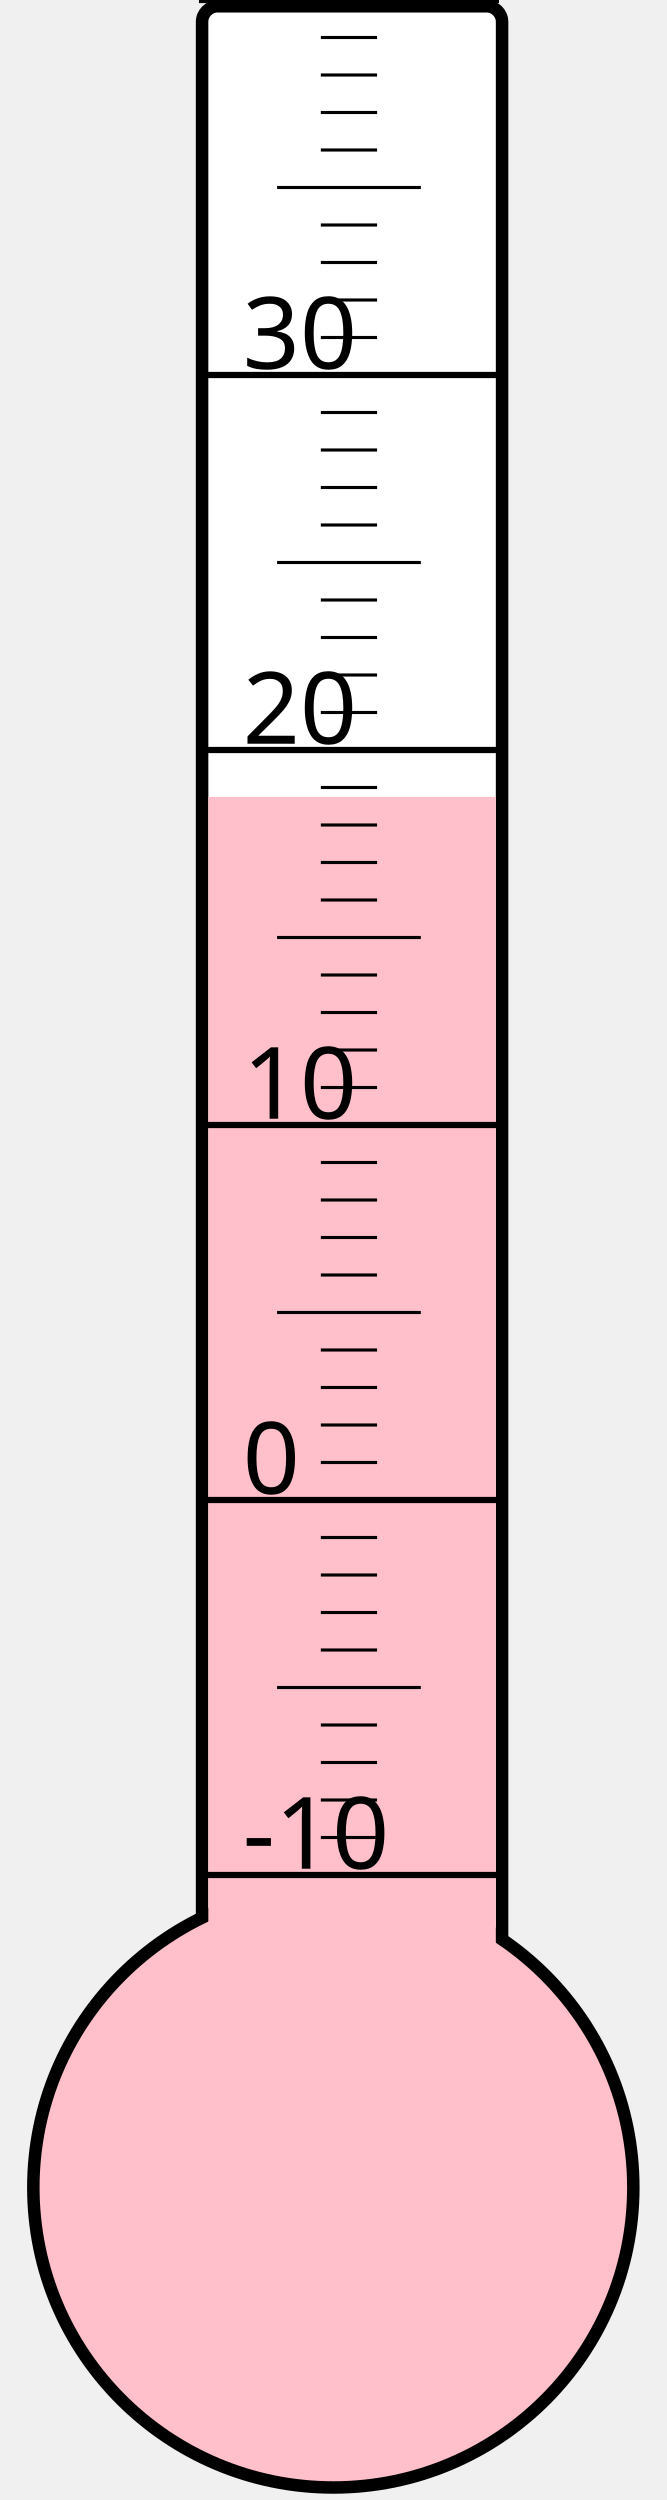
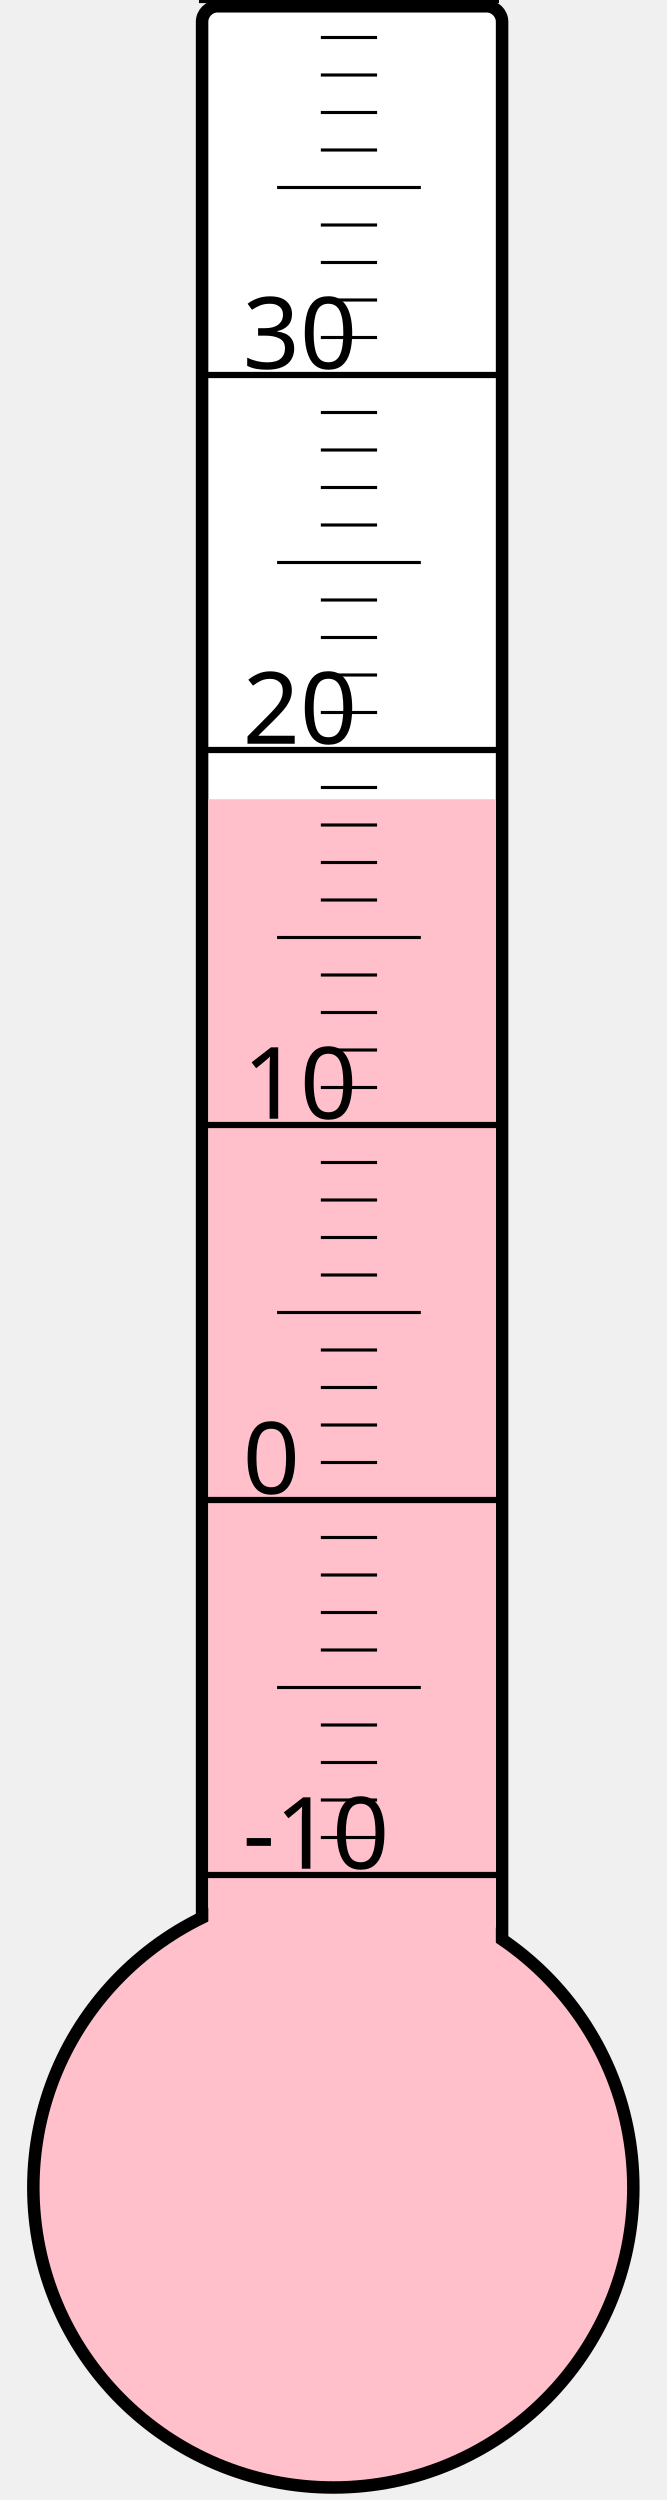
<svg xmlns="http://www.w3.org/2000/svg" width="40px" height="150px" viewBox="0 0 200 800">
  <rect width="200" height="800" x="0" y="0" style="fill: #ffffeb; fill-opacity: 0;" />
  <rect width="96" height="680" x="58" y="2" rx="5" ry="5" style="fill: white; fill-opacity: 1; stroke: black; stroke-width: 4;" />
  <circle cx="100" cy="700" r="96" style="fill: pink; stroke: black; stroke-width: 4;" />
-   <rect width="92" height="445.0" x="60" y="255.0" style="fill: pink; fill-opacity: 1; stroke-width: 0;" />
+   <rect width="92" height="444.25" x="60" y="255.75" style="fill: pink; fill-opacity: 1; stroke-width: 0;" />
  <text x="71" y="598" style="font-family: sans-serif; font-size: 24pt;">-10</text>
  <text x="71" y="478" style="font-family: sans-serif; font-size: 24pt;">0</text>
  <text x="71" y="358" style="font-family: sans-serif; font-size: 24pt;">10</text>
  <text x="71" y="238" style="font-family: sans-serif; font-size: 24pt;">20</text>
  <text x="71" y="118" style="font-family: sans-serif; font-size: 24pt;">30</text>
  <g style="stroke: black;">
    <line x1="57" y1="600" x2="153" y2="600" style="stroke-width: 2;" />
    <line x1="96" y1="588" x2="114" y2="588" style="stroke-width: 1;" />
    <line x1="96" y1="576" x2="114" y2="576" style="stroke-width: 1;" />
    <line x1="96" y1="564" x2="114" y2="564" style="stroke-width: 1;" />
    <line x1="96" y1="552" x2="114" y2="552" style="stroke-width: 1;" />
    <line x1="82" y1="540" x2="128" y2="540" style="stroke-width: 1;" />
    <line x1="96" y1="528" x2="114" y2="528" style="stroke-width: 1;" />
    <line x1="96" y1="516" x2="114" y2="516" style="stroke-width: 1;" />
    <line x1="96" y1="504" x2="114" y2="504" style="stroke-width: 1;" />
    <line x1="96" y1="492" x2="114" y2="492" style="stroke-width: 1;" />
    <line x1="57" y1="480" x2="153" y2="480" style="stroke-width: 2;" />
    <line x1="96" y1="468" x2="114" y2="468" style="stroke-width: 1;" />
    <line x1="96" y1="456" x2="114" y2="456" style="stroke-width: 1;" />
    <line x1="96" y1="444" x2="114" y2="444" style="stroke-width: 1;" />
    <line x1="96" y1="432" x2="114" y2="432" style="stroke-width: 1;" />
    <line x1="82" y1="420" x2="128" y2="420" style="stroke-width: 1;" />
    <line x1="96" y1="408" x2="114" y2="408" style="stroke-width: 1;" />
    <line x1="96" y1="396" x2="114" y2="396" style="stroke-width: 1;" />
    <line x1="96" y1="384" x2="114" y2="384" style="stroke-width: 1;" />
    <line x1="96" y1="372" x2="114" y2="372" style="stroke-width: 1;" />
    <line x1="57" y1="360" x2="153" y2="360" style="stroke-width: 2;" />
    <line x1="96" y1="348" x2="114" y2="348" style="stroke-width: 1;" />
    <line x1="96" y1="336" x2="114" y2="336" style="stroke-width: 1;" />
    <line x1="96" y1="324" x2="114" y2="324" style="stroke-width: 1;" />
    <line x1="96" y1="312" x2="114" y2="312" style="stroke-width: 1;" />
    <line x1="82" y1="300" x2="128" y2="300" style="stroke-width: 1;" />
    <line x1="96" y1="288" x2="114" y2="288" style="stroke-width: 1;" />
    <line x1="96" y1="276" x2="114" y2="276" style="stroke-width: 1;" />
    <line x1="96" y1="264" x2="114" y2="264" style="stroke-width: 1;" />
    <line x1="96" y1="252" x2="114" y2="252" style="stroke-width: 1;" />
    <line x1="57" y1="240" x2="153" y2="240" style="stroke-width: 2;" />
    <line x1="96" y1="228" x2="114" y2="228" style="stroke-width: 1;" />
    <line x1="96" y1="216" x2="114" y2="216" style="stroke-width: 1;" />
    <line x1="96" y1="204" x2="114" y2="204" style="stroke-width: 1;" />
    <line x1="96" y1="192" x2="114" y2="192" style="stroke-width: 1;" />
    <line x1="82" y1="180" x2="128" y2="180" style="stroke-width: 1;" />
    <line x1="96" y1="168" x2="114" y2="168" style="stroke-width: 1;" />
    <line x1="96" y1="156" x2="114" y2="156" style="stroke-width: 1;" />
    <line x1="96" y1="144" x2="114" y2="144" style="stroke-width: 1;" />
    <line x1="96" y1="132" x2="114" y2="132" style="stroke-width: 1;" />
    <line x1="57" y1="120" x2="153" y2="120" style="stroke-width: 2;" />
    <line x1="96" y1="108" x2="114" y2="108" style="stroke-width: 1;" />
    <line x1="96" y1="96" x2="114" y2="96" style="stroke-width: 1;" />
    <line x1="96" y1="84" x2="114" y2="84" style="stroke-width: 1;" />
    <line x1="96" y1="72" x2="114" y2="72" style="stroke-width: 1;" />
    <line x1="82" y1="60" x2="128" y2="60" style="stroke-width: 1;" />
    <line x1="96" y1="48" x2="114" y2="48" style="stroke-width: 1;" />
    <line x1="96" y1="36" x2="114" y2="36" style="stroke-width: 1;" />
    <line x1="96" y1="24" x2="114" y2="24" style="stroke-width: 1;" />
    <line x1="96" y1="12" x2="114" y2="12" style="stroke-width: 1;" />
    <line x1="57" y1="0" x2="153" y2="0" style="stroke-width: 2;" />
  </g>
</svg>
